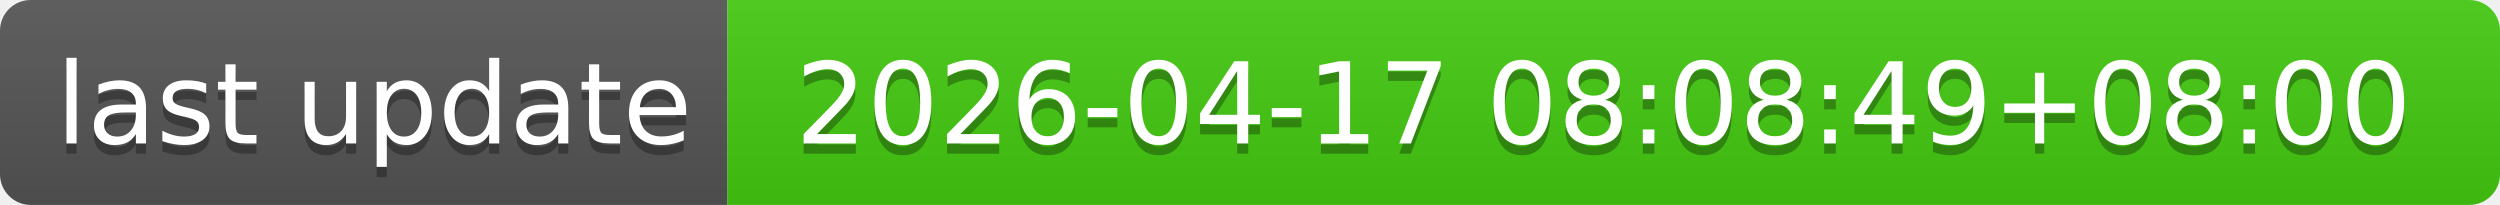
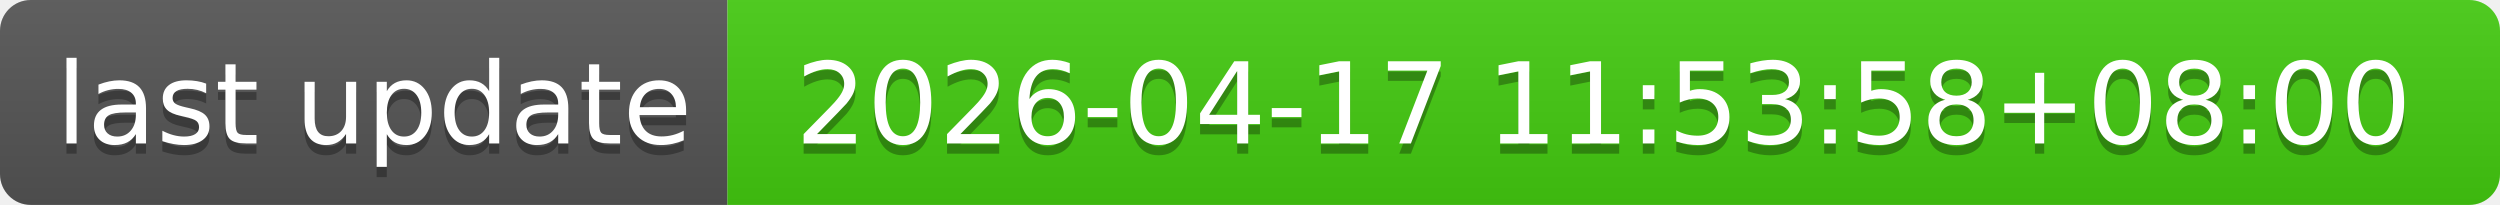
- <svg xmlns="http://www.w3.org/2000/svg" width="244" height="20" role="img" aria-label="last update: 2026-04-17 08:08:49+08:00">
+ <svg xmlns="http://www.w3.org/2000/svg" width="244" height="20" role="img" aria-label="last update: 2026-04-17 11:53:58+08:00">
  <linearGradient id="s" x2="0" y2="100%">
    <stop offset="0" stop-color="#bbb" stop-opacity=".1" />
    <stop offset="1" stop-opacity=".1" />
  </linearGradient>
  <clipPath id="r">
    <rect width="244" height="20" rx="3" fill="#fff" />
  </clipPath>
  <g clip-path="url(#r)">
    <rect width="71" height="20" fill="#555" />
    <rect x="71" width="173" height="20" fill="#4c1" />
    <rect width="244" height="20" fill="url(#s)" />
  </g>
  <g fill="#fff" text-anchor="middle" font-family="Verdana,Geneva,DejaVu Sans,sans-serif" text-rendering="geometricPrecision" font-size="110">
    <text aria-hidden="true" x="365" y="150" fill="#010101" fill-opacity=".3" transform="scale(.1)" textLength="610">last update</text>
    <text x="365" y="140" transform="scale(.1)" fill="#fff" textLength="610">last update</text>
-     <text aria-hidden="true" x="1565" y="150" fill="#010101" fill-opacity=".3" transform="scale(.1)" textLength="1630">2026-04-17 08:08:49+08:00</text>
-     <text x="1565" y="140" transform="scale(.1)" fill="#fff" textLength="1630">2026-04-17 08:08:49+08:00</text>
+     <text aria-hidden="true" x="1565" y="150" fill="#010101" fill-opacity=".3" transform="scale(.1)" textLength="1630">2026-04-17 11:53:58+08:00</text>
+     <text x="1565" y="140" transform="scale(.1)" fill="#fff" textLength="1630">2026-04-17 11:53:58+08:00</text>
  </g>
</svg>
